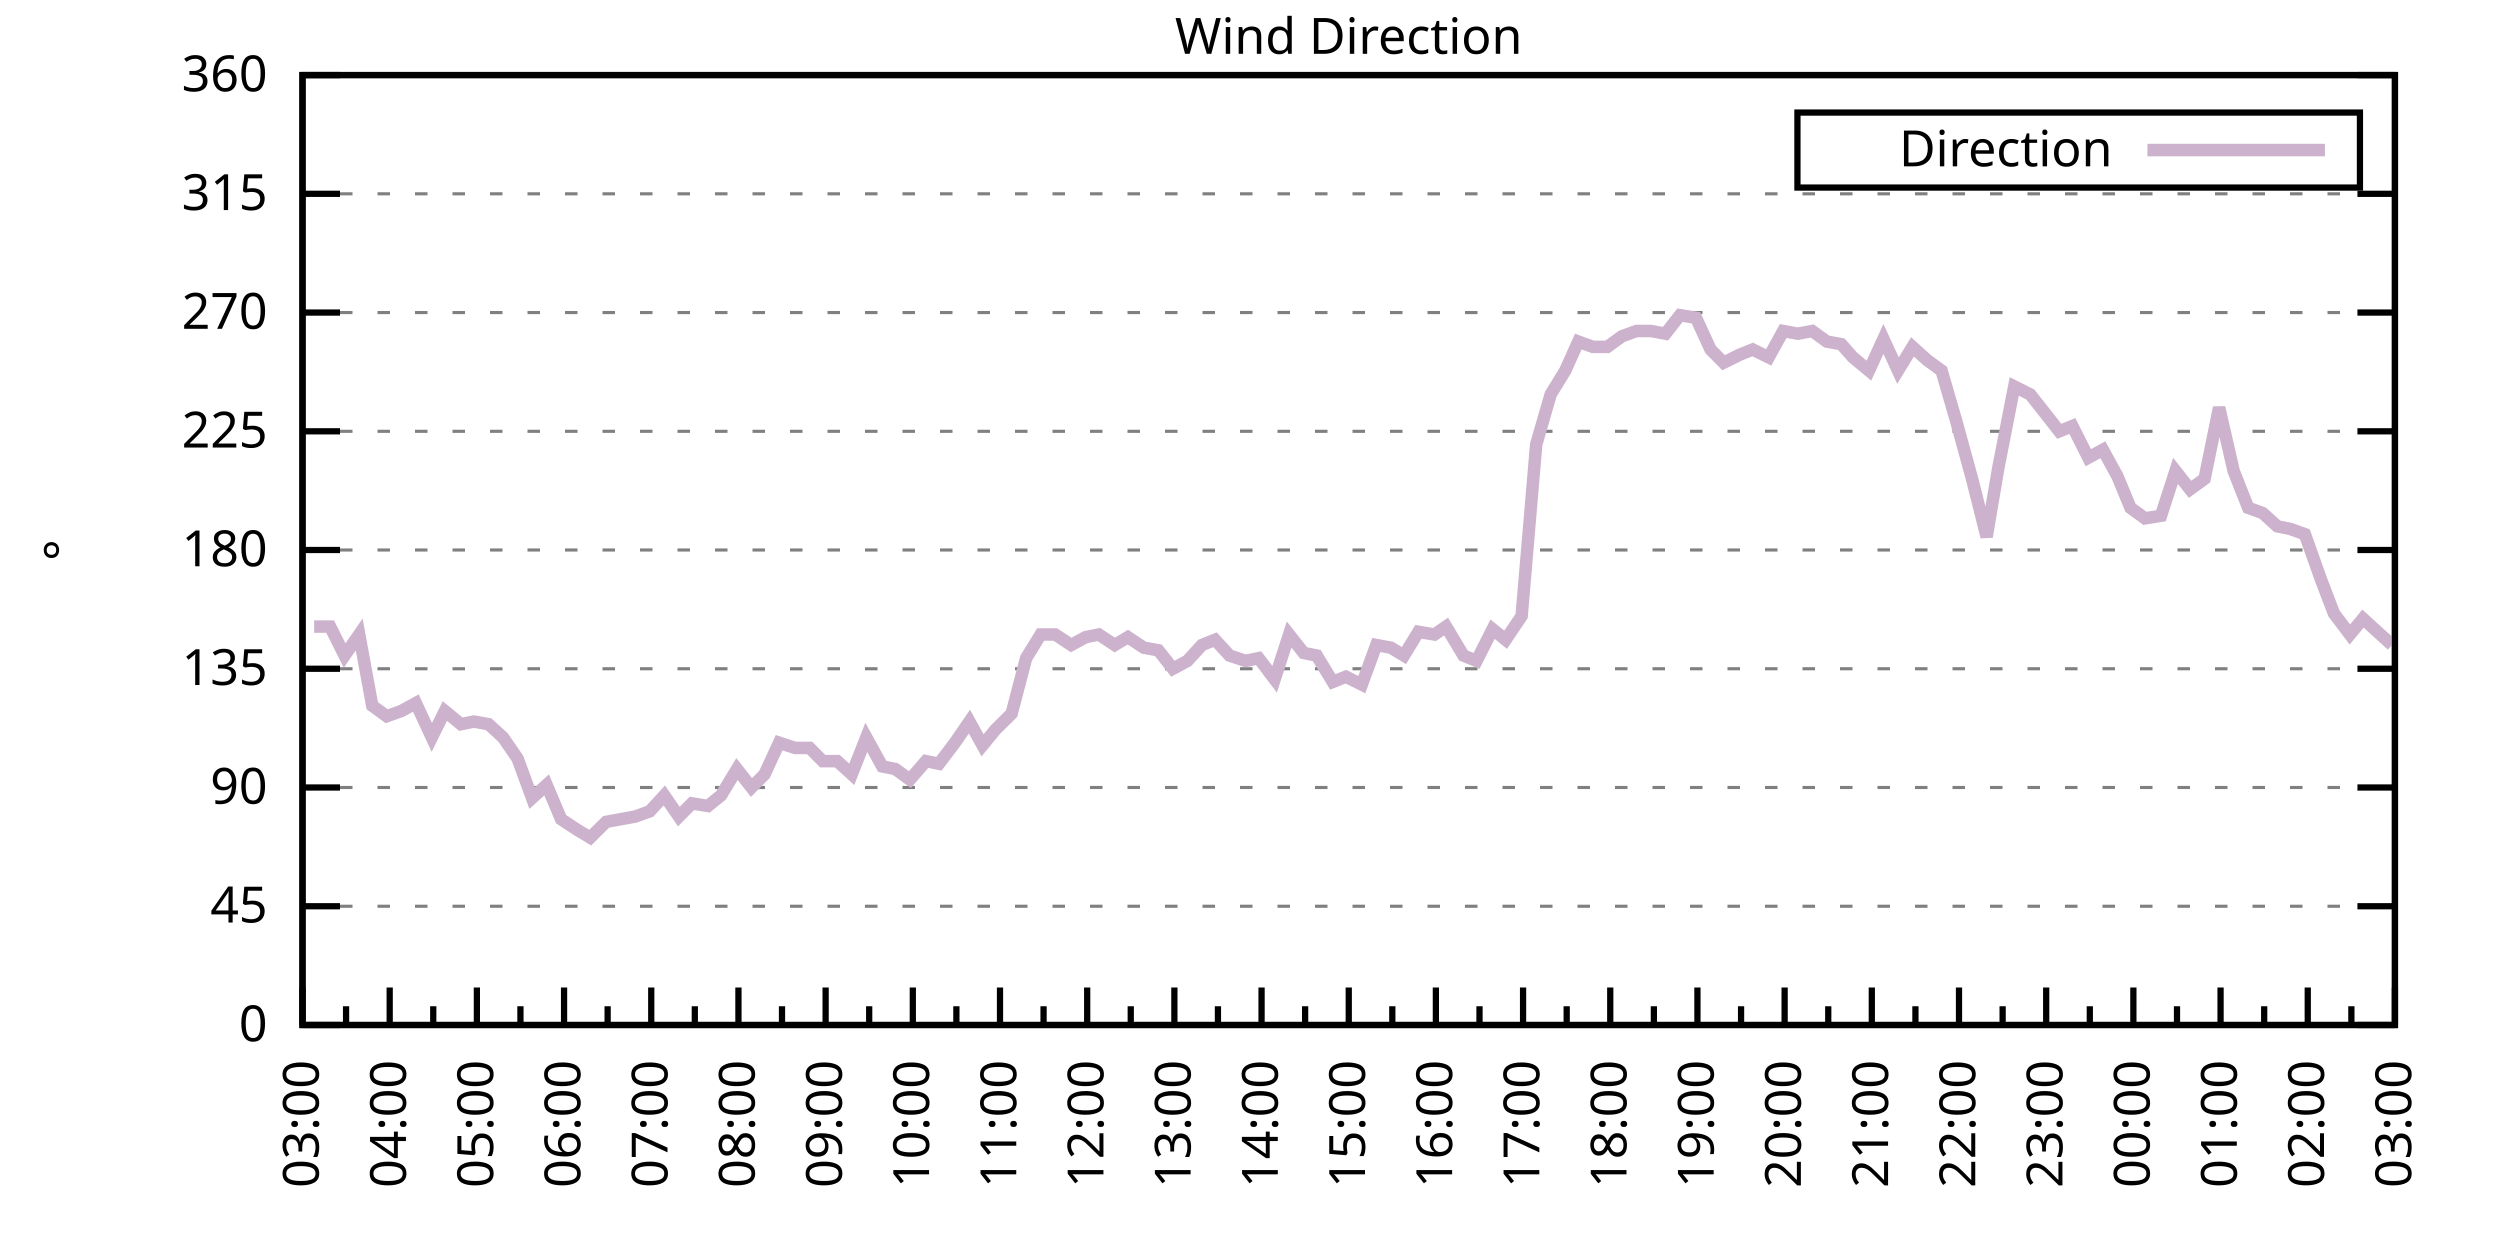
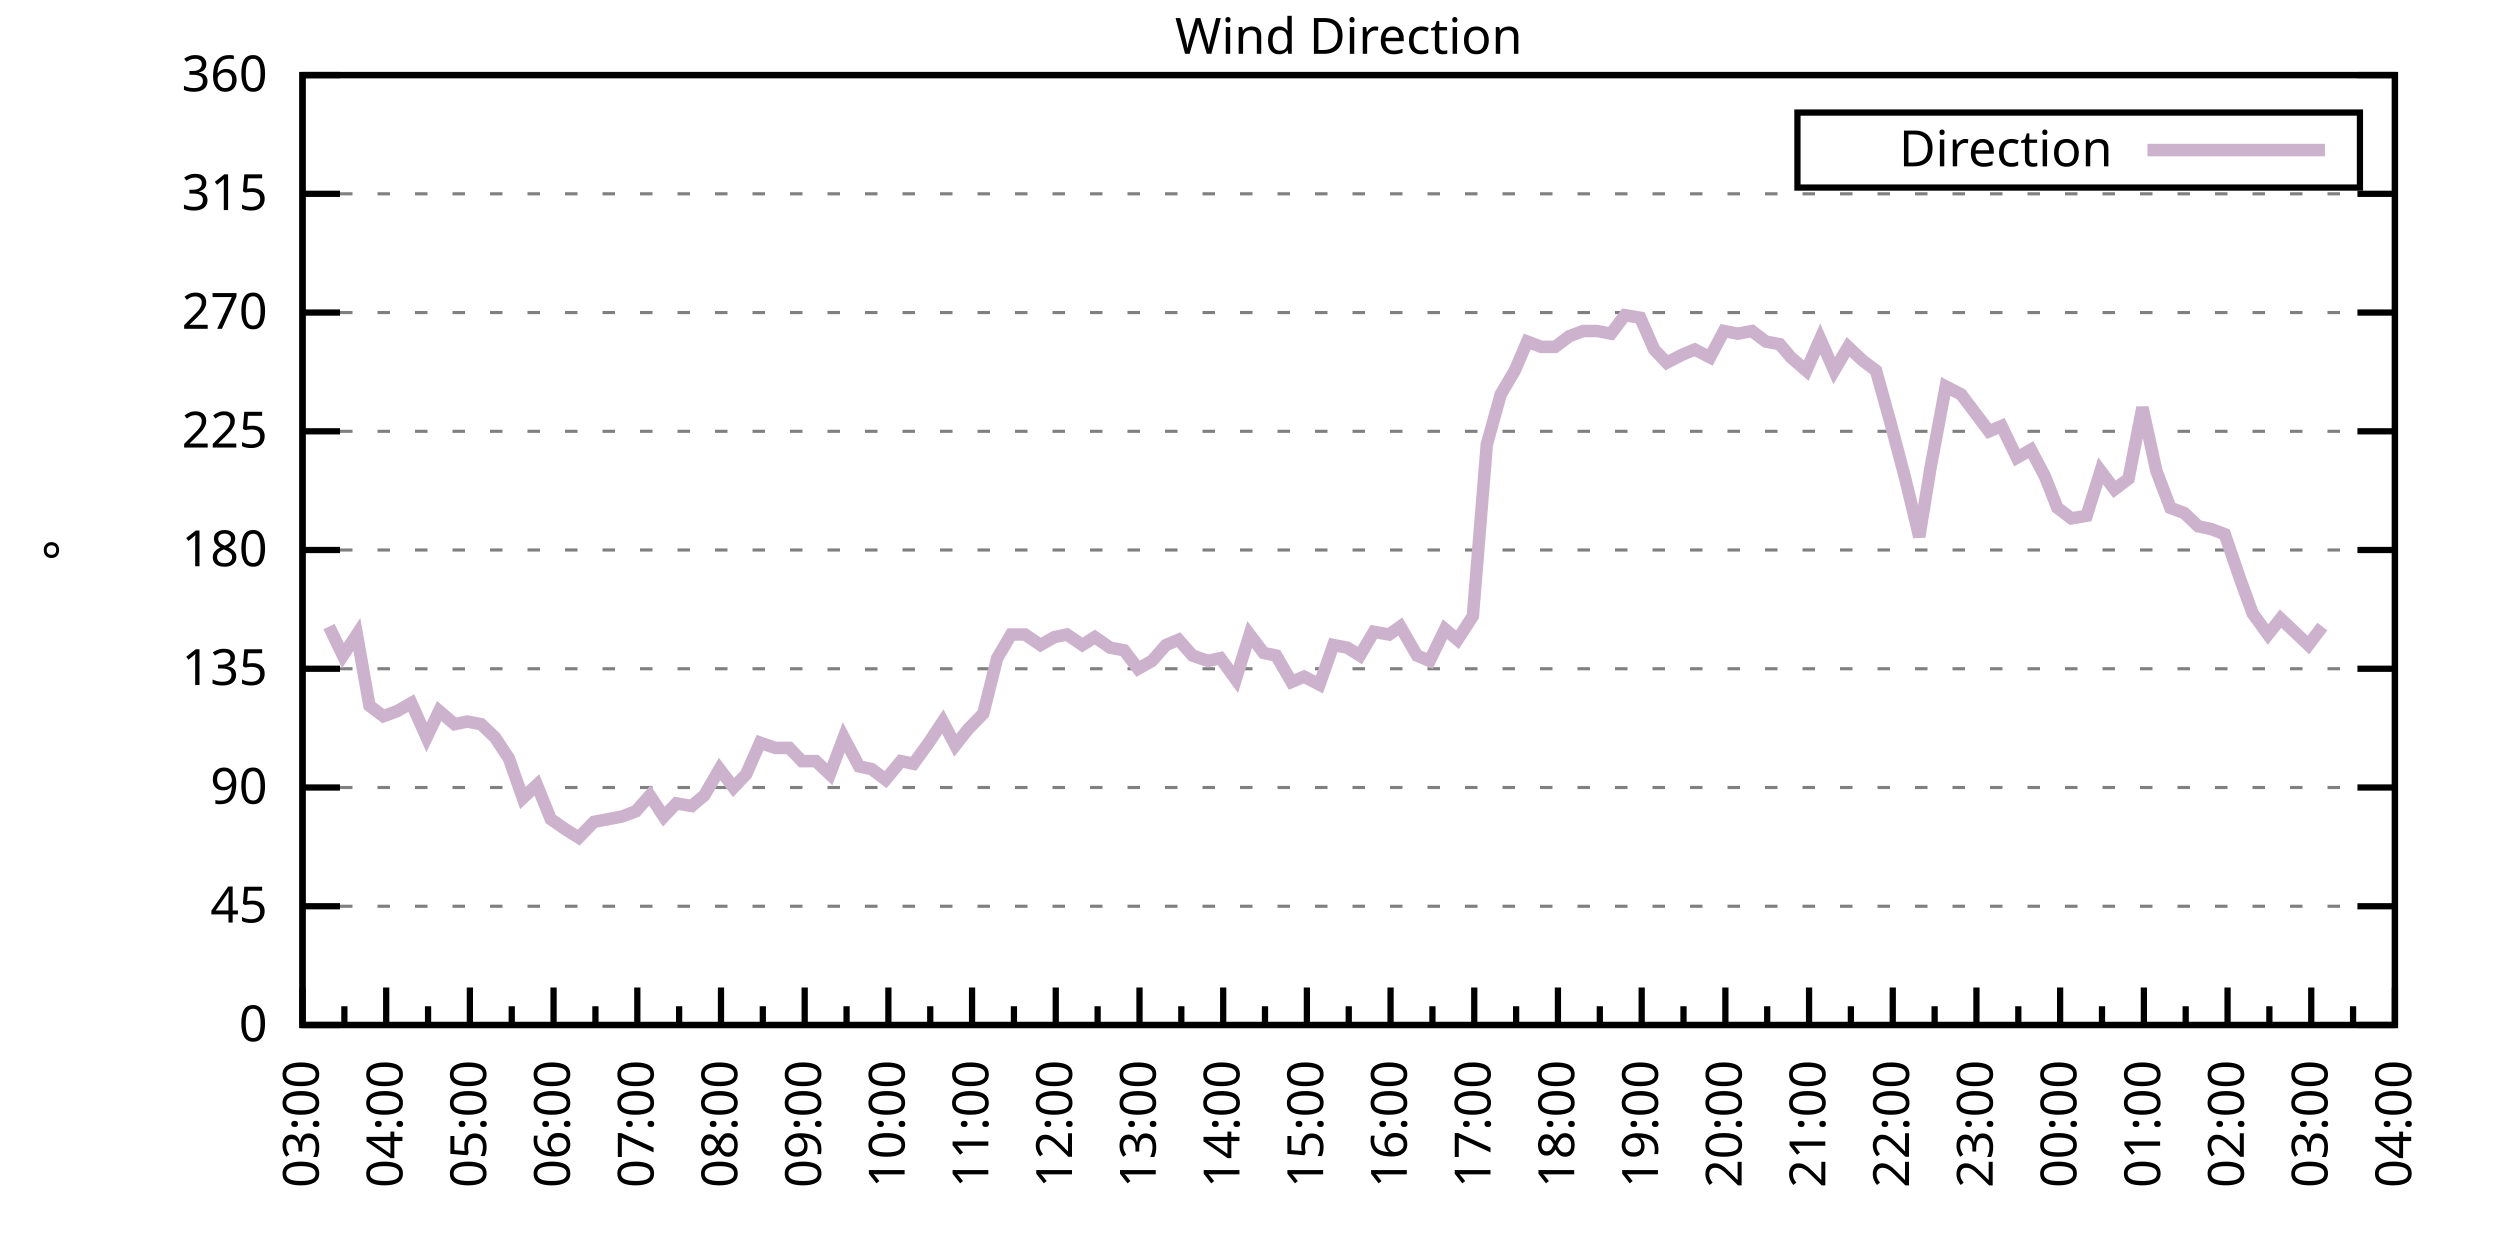
<svg xmlns="http://www.w3.org/2000/svg" xmlns:xlink="http://www.w3.org/1999/xlink" width="400" height="200" viewBox="0 0 400 200">
  <g id="gnuplot_canvas">
    <rect x="0" y="0" width="400" height="200" fill="none" />
    <defs>
      <circle id="gpDot" r="0.5" stroke-width="0.5" stroke="currentColor" />
      <path id="gpPt0" stroke-width="0.333" stroke="currentColor" d="M-1,0 h2 M0,-1 v2" />
      <path id="gpPt1" stroke-width="0.333" stroke="currentColor" d="M-1,-1 L1,1 M1,-1 L-1,1" />
      <path id="gpPt2" stroke-width="0.333" stroke="currentColor" d="M-1,0 L1,0 M0,-1 L0,1 M-1,-1 L1,1 M-1,1 L1,-1" />
      <rect id="gpPt3" stroke-width="0.333" stroke="currentColor" x="-1" y="-1" width="2" height="2" />
      <rect id="gpPt4" stroke-width="0.333" stroke="currentColor" fill="currentColor" x="-1" y="-1" width="2" height="2" />
      <circle id="gpPt5" stroke-width="0.333" stroke="currentColor" cx="0" cy="0" r="1" />
      <use xlink:href="#gpPt5" id="gpPt6" fill="currentColor" stroke="none" />
      <path id="gpPt7" stroke-width="0.333" stroke="currentColor" d="M0,-1.33 L-1.33,0.67 L1.33,0.67 z" />
      <use xlink:href="#gpPt7" id="gpPt8" fill="currentColor" stroke="none" />
      <use xlink:href="#gpPt7" id="gpPt9" stroke="currentColor" transform="rotate(180)" />
      <use xlink:href="#gpPt9" id="gpPt10" fill="currentColor" stroke="none" />
      <use xlink:href="#gpPt3" id="gpPt11" stroke="currentColor" transform="rotate(45)" />
      <use xlink:href="#gpPt11" id="gpPt12" fill="currentColor" stroke="none" />
      <path id="gpPt13" stroke-width="0.333" stroke="currentColor" d="M0,1.330 L1.265,0.411 L0.782,-1.067 L-0.782,-1.076 L-1.265,0.411 z" />
      <use xlink:href="#gpPt13" id="gpPt14" fill="currentColor" stroke="none" />
      <filter id="textbox" filterUnits="objectBoundingBox" x="0" y="0" height="1" width="1">
        <feFlood flood-color="white" flood-opacity="1" result="bgnd" />
        <feComposite in="SourceGraphic" in2="bgnd" operator="atop" />
      </filter>
      <filter id="greybox" filterUnits="objectBoundingBox" x="0" y="0" height="1" width="1">
        <feFlood flood-color="lightgrey" flood-opacity="1" result="grey" />
        <feComposite in="SourceGraphic" in2="grey" operator="atop" />
      </filter>
    </defs>
    <g fill="none" color="white" stroke="currentColor" stroke-width="1.00" stroke-linecap="butt" stroke-linejoin="miter">
</g>
    <g fill="none" color="black" stroke="currentColor" stroke-width="1.00" stroke-linecap="butt" stroke-linejoin="miter">
      <g stroke="none" shape-rendering="crispEdges">
        <polygon fill="rgb(255, 255, 255)" points="48.40,164.00 383.18,164.00 383.18,12.02 48.40,12.02 " />
      </g>
    </g>
    <g fill="none" color="black" stroke="currentColor" stroke-width="1.00" stroke-linecap="butt" stroke-linejoin="miter">
</g>
    <g fill="none" color="black" stroke="black" stroke-width="0.50" stroke-linecap="butt" stroke-linejoin="miter">
</g>
    <g fill="none" color="gray" stroke="currentColor" stroke-width="0.50" stroke-linecap="butt" stroke-linejoin="miter">
      <path stroke="gray" stroke-dasharray="2,4" class="gridline" d="M48.40,164.00 L383.19,164.00  " />
    </g>
    <g fill="none" color="gray" stroke="gray" stroke-width="1.00" stroke-linecap="butt" stroke-linejoin="miter">
</g>
    <g fill="none" color="black" stroke="currentColor" stroke-width="1.00" stroke-linecap="butt" stroke-linejoin="miter">
      <path stroke="black" d="M48.40,164.00 L54.40,164.00 M383.19,164.00 L377.19,164.00  " />
      <g transform="translate(42.80,166.60)" stroke="none" fill="black" font-family="Sans" font-size="8.00" text-anchor="end">
        <text>
          <tspan font-family="Sans"> 0</tspan>
        </text>
      </g>
    </g>
    <g fill="none" color="black" stroke="currentColor" stroke-width="1.00" stroke-linecap="butt" stroke-linejoin="miter">
</g>
    <g fill="none" color="black" stroke="black" stroke-width="0.50" stroke-linecap="butt" stroke-linejoin="miter">
</g>
    <g fill="none" color="gray" stroke="currentColor" stroke-width="0.50" stroke-linecap="butt" stroke-linejoin="miter">
      <path stroke="gray" stroke-dasharray="2,4" class="gridline" d="M48.40,145.00 L383.19,145.00  " />
    </g>
    <g fill="none" color="gray" stroke="gray" stroke-width="1.00" stroke-linecap="butt" stroke-linejoin="miter">
</g>
    <g fill="none" color="black" stroke="currentColor" stroke-width="1.00" stroke-linecap="butt" stroke-linejoin="miter">
      <path stroke="black" d="M48.40,145.00 L54.40,145.00 M383.19,145.00 L377.19,145.00  " />
      <g transform="translate(42.80,147.60)" stroke="none" fill="black" font-family="Sans" font-size="8.00" text-anchor="end">
        <text>
          <tspan font-family="Sans"> 45</tspan>
        </text>
      </g>
    </g>
    <g fill="none" color="black" stroke="currentColor" stroke-width="1.00" stroke-linecap="butt" stroke-linejoin="miter">
</g>
    <g fill="none" color="black" stroke="black" stroke-width="0.50" stroke-linecap="butt" stroke-linejoin="miter">
</g>
    <g fill="none" color="gray" stroke="currentColor" stroke-width="0.50" stroke-linecap="butt" stroke-linejoin="miter">
      <path stroke="gray" stroke-dasharray="2,4" class="gridline" d="M48.40,126.00 L383.19,126.00  " />
    </g>
    <g fill="none" color="gray" stroke="gray" stroke-width="1.00" stroke-linecap="butt" stroke-linejoin="miter">
</g>
    <g fill="none" color="black" stroke="currentColor" stroke-width="1.00" stroke-linecap="butt" stroke-linejoin="miter">
      <path stroke="black" d="M48.40,126.00 L54.40,126.00 M383.19,126.00 L377.19,126.00  " />
      <g transform="translate(42.80,128.60)" stroke="none" fill="black" font-family="Sans" font-size="8.00" text-anchor="end">
        <text>
          <tspan font-family="Sans"> 90</tspan>
        </text>
      </g>
    </g>
    <g fill="none" color="black" stroke="currentColor" stroke-width="1.00" stroke-linecap="butt" stroke-linejoin="miter">
</g>
    <g fill="none" color="black" stroke="black" stroke-width="0.50" stroke-linecap="butt" stroke-linejoin="miter">
</g>
    <g fill="none" color="gray" stroke="currentColor" stroke-width="0.50" stroke-linecap="butt" stroke-linejoin="miter">
      <path stroke="gray" stroke-dasharray="2,4" class="gridline" d="M48.40,107.00 L383.19,107.00  " />
    </g>
    <g fill="none" color="gray" stroke="gray" stroke-width="1.00" stroke-linecap="butt" stroke-linejoin="miter">
</g>
    <g fill="none" color="black" stroke="currentColor" stroke-width="1.00" stroke-linecap="butt" stroke-linejoin="miter">
      <path stroke="black" d="M48.40,107.00 L54.40,107.00 M383.19,107.00 L377.19,107.00  " />
      <g transform="translate(42.80,109.60)" stroke="none" fill="black" font-family="Sans" font-size="8.00" text-anchor="end">
        <text>
          <tspan font-family="Sans"> 135</tspan>
        </text>
      </g>
    </g>
    <g fill="none" color="black" stroke="currentColor" stroke-width="1.00" stroke-linecap="butt" stroke-linejoin="miter">
</g>
    <g fill="none" color="black" stroke="black" stroke-width="0.50" stroke-linecap="butt" stroke-linejoin="miter">
</g>
    <g fill="none" color="gray" stroke="currentColor" stroke-width="0.50" stroke-linecap="butt" stroke-linejoin="miter">
      <path stroke="gray" stroke-dasharray="2,4" class="gridline" d="M48.40,88.00 L383.19,88.00  " />
    </g>
    <g fill="none" color="gray" stroke="gray" stroke-width="1.00" stroke-linecap="butt" stroke-linejoin="miter">
</g>
    <g fill="none" color="black" stroke="currentColor" stroke-width="1.00" stroke-linecap="butt" stroke-linejoin="miter">
      <path stroke="black" d="M48.40,88.00 L54.40,88.00 M383.19,88.00 L377.19,88.00  " />
      <g transform="translate(42.80,90.60)" stroke="none" fill="black" font-family="Sans" font-size="8.00" text-anchor="end">
        <text>
          <tspan font-family="Sans"> 180</tspan>
        </text>
      </g>
    </g>
    <g fill="none" color="black" stroke="currentColor" stroke-width="1.00" stroke-linecap="butt" stroke-linejoin="miter">
</g>
    <g fill="none" color="black" stroke="black" stroke-width="0.50" stroke-linecap="butt" stroke-linejoin="miter">
</g>
    <g fill="none" color="gray" stroke="currentColor" stroke-width="0.50" stroke-linecap="butt" stroke-linejoin="miter">
      <path stroke="gray" stroke-dasharray="2,4" class="gridline" d="M48.40,69.01 L383.19,69.01  " />
    </g>
    <g fill="none" color="gray" stroke="gray" stroke-width="1.00" stroke-linecap="butt" stroke-linejoin="miter">
</g>
    <g fill="none" color="black" stroke="currentColor" stroke-width="1.00" stroke-linecap="butt" stroke-linejoin="miter">
      <path stroke="black" d="M48.40,69.01 L54.40,69.01 M383.19,69.01 L377.19,69.01  " />
      <g transform="translate(42.80,71.61)" stroke="none" fill="black" font-family="Sans" font-size="8.00" text-anchor="end">
        <text>
          <tspan font-family="Sans"> 225</tspan>
        </text>
      </g>
    </g>
    <g fill="none" color="black" stroke="currentColor" stroke-width="1.00" stroke-linecap="butt" stroke-linejoin="miter">
</g>
    <g fill="none" color="black" stroke="black" stroke-width="0.50" stroke-linecap="butt" stroke-linejoin="miter">
</g>
    <g fill="none" color="gray" stroke="currentColor" stroke-width="0.50" stroke-linecap="butt" stroke-linejoin="miter">
      <path stroke="gray" stroke-dasharray="2,4" class="gridline" d="M48.40,50.01 L383.19,50.01  " />
    </g>
    <g fill="none" color="gray" stroke="gray" stroke-width="1.00" stroke-linecap="butt" stroke-linejoin="miter">
</g>
    <g fill="none" color="black" stroke="currentColor" stroke-width="1.00" stroke-linecap="butt" stroke-linejoin="miter">
      <path stroke="black" d="M48.40,50.01 L54.40,50.01 M383.19,50.01 L377.19,50.01  " />
      <g transform="translate(42.80,52.61)" stroke="none" fill="black" font-family="Sans" font-size="8.00" text-anchor="end">
        <text>
          <tspan font-family="Sans"> 270</tspan>
        </text>
      </g>
    </g>
    <g fill="none" color="black" stroke="currentColor" stroke-width="1.00" stroke-linecap="butt" stroke-linejoin="miter">
</g>
    <g fill="none" color="black" stroke="black" stroke-width="0.50" stroke-linecap="butt" stroke-linejoin="miter">
</g>
    <g fill="none" color="gray" stroke="currentColor" stroke-width="0.50" stroke-linecap="butt" stroke-linejoin="miter">
      <path stroke="gray" stroke-dasharray="2,4" class="gridline" d="M48.40,31.01 L383.19,31.01  " />
    </g>
    <g fill="none" color="gray" stroke="gray" stroke-width="1.00" stroke-linecap="butt" stroke-linejoin="miter">
</g>
    <g fill="none" color="black" stroke="currentColor" stroke-width="1.00" stroke-linecap="butt" stroke-linejoin="miter">
      <path stroke="black" d="M48.40,31.01 L54.40,31.01 M383.19,31.01 L377.19,31.01  " />
      <g transform="translate(42.80,33.61)" stroke="none" fill="black" font-family="Sans" font-size="8.00" text-anchor="end">
        <text>
          <tspan font-family="Sans"> 315</tspan>
        </text>
      </g>
    </g>
    <g fill="none" color="black" stroke="currentColor" stroke-width="1.00" stroke-linecap="butt" stroke-linejoin="miter">
</g>
    <g fill="none" color="black" stroke="black" stroke-width="0.50" stroke-linecap="butt" stroke-linejoin="miter">
</g>
    <g fill="none" color="gray" stroke="currentColor" stroke-width="0.50" stroke-linecap="butt" stroke-linejoin="miter">
      <path stroke="gray" stroke-dasharray="2,4" class="gridline" d="M48.40,12.01 L383.19,12.01  " />
    </g>
    <g fill="none" color="gray" stroke="gray" stroke-width="1.00" stroke-linecap="butt" stroke-linejoin="miter">
</g>
    <g fill="none" color="black" stroke="currentColor" stroke-width="1.00" stroke-linecap="butt" stroke-linejoin="miter">
      <path stroke="black" d="M48.40,12.01 L54.40,12.01 M383.19,12.01 L377.19,12.01  " />
      <g transform="translate(42.80,14.61)" stroke="none" fill="black" font-family="Sans" font-size="8.00" text-anchor="end">
        <text>
          <tspan font-family="Sans"> 360</tspan>
        </text>
      </g>
    </g>
    <g fill="none" color="black" stroke="currentColor" stroke-width="1.00" stroke-linecap="butt" stroke-linejoin="miter">
      <path stroke="black" d="M48.40,164.00 L48.40,158.00  " />
      <g transform="translate(51.00,169.60) rotate(270)" stroke="none" fill="black" font-family="Sans" font-size="8.00" text-anchor="end">
        <text>
          <tspan font-family="Sans">03:00</tspan>
        </text>
      </g>
    </g>
    <g fill="none" color="black" stroke="currentColor" stroke-width="1.00" stroke-linecap="butt" stroke-linejoin="miter">
-       <path stroke="black" d="M55.37,164.00 L55.37,161.00 M62.35,164.00 L62.35,158.00  " />
-       <g transform="translate(64.95,169.60) rotate(270)" stroke="none" fill="black" font-family="Sans" font-size="8.00" text-anchor="end">
+       <path stroke="black" d="M55.10,164.00 L55.10,161.00 M61.79,164.00 L61.79,158.00  " />
+       <g transform="translate(64.39,169.60) rotate(270)" stroke="none" fill="black" font-family="Sans" font-size="8.00" text-anchor="end">
        <text>
          <tspan font-family="Sans">04:00</tspan>
        </text>
      </g>
    </g>
    <g fill="none" color="black" stroke="currentColor" stroke-width="1.00" stroke-linecap="butt" stroke-linejoin="miter">
-       <path stroke="black" d="M69.32,164.00 L69.32,161.00 M76.30,164.00 L76.30,158.00  " />
-       <g transform="translate(78.90,169.60) rotate(270)" stroke="none" fill="black" font-family="Sans" font-size="8.00" text-anchor="end">
+       <path stroke="black" d="M68.49,164.00 L68.49,161.00 M75.18,164.00 L75.18,158.00  " />
+       <g transform="translate(77.78,169.60) rotate(270)" stroke="none" fill="black" font-family="Sans" font-size="8.00" text-anchor="end">
        <text>
          <tspan font-family="Sans">05:00</tspan>
        </text>
      </g>
    </g>
    <g fill="none" color="black" stroke="currentColor" stroke-width="1.00" stroke-linecap="butt" stroke-linejoin="miter">
-       <path stroke="black" d="M83.27,164.00 L83.27,161.00 M90.25,164.00 L90.25,158.00  " />
-       <g transform="translate(92.85,169.60) rotate(270)" stroke="none" fill="black" font-family="Sans" font-size="8.00" text-anchor="end">
+       <path stroke="black" d="M81.88,164.00 L81.88,161.00 M88.57,164.00 L88.57,158.00  " />
+       <g transform="translate(91.17,169.60) rotate(270)" stroke="none" fill="black" font-family="Sans" font-size="8.00" text-anchor="end">
        <text>
          <tspan font-family="Sans">06:00</tspan>
        </text>
      </g>
    </g>
    <g fill="none" color="black" stroke="currentColor" stroke-width="1.00" stroke-linecap="butt" stroke-linejoin="miter">
-       <path stroke="black" d="M97.22,164.00 L97.22,161.00 M104.20,164.00 L104.20,158.00  " />
-       <g transform="translate(106.80,169.60) rotate(270)" stroke="none" fill="black" font-family="Sans" font-size="8.00" text-anchor="end">
+       <path stroke="black" d="M95.27,164.00 L95.27,161.00 M101.97,164.00 L101.97,158.00  " />
+       <g transform="translate(104.57,169.60) rotate(270)" stroke="none" fill="black" font-family="Sans" font-size="8.00" text-anchor="end">
        <text>
          <tspan font-family="Sans">07:00</tspan>
        </text>
      </g>
    </g>
    <g fill="none" color="black" stroke="currentColor" stroke-width="1.00" stroke-linecap="butt" stroke-linejoin="miter">
-       <path stroke="black" d="M111.17,164.00 L111.17,161.00 M118.15,164.00 L118.15,158.00  " />
-       <g transform="translate(120.75,169.60) rotate(270)" stroke="none" fill="black" font-family="Sans" font-size="8.00" text-anchor="end">
+       <path stroke="black" d="M108.66,164.00 L108.66,161.00 M115.36,164.00 L115.36,158.00  " />
+       <g transform="translate(117.96,169.60) rotate(270)" stroke="none" fill="black" font-family="Sans" font-size="8.00" text-anchor="end">
        <text>
          <tspan font-family="Sans">08:00</tspan>
        </text>
      </g>
    </g>
    <g fill="none" color="black" stroke="currentColor" stroke-width="1.00" stroke-linecap="butt" stroke-linejoin="miter">
-       <path stroke="black" d="M125.12,164.00 L125.12,161.00 M132.10,164.00 L132.10,158.00  " />
-       <g transform="translate(134.70,169.60) rotate(270)" stroke="none" fill="black" font-family="Sans" font-size="8.00" text-anchor="end">
+       <path stroke="black" d="M122.05,164.00 L122.05,161.00 M128.75,164.00 L128.75,158.00  " />
+       <g transform="translate(131.35,169.60) rotate(270)" stroke="none" fill="black" font-family="Sans" font-size="8.00" text-anchor="end">
        <text>
          <tspan font-family="Sans">09:00</tspan>
        </text>
      </g>
    </g>
    <g fill="none" color="black" stroke="currentColor" stroke-width="1.00" stroke-linecap="butt" stroke-linejoin="miter">
-       <path stroke="black" d="M139.07,164.00 L139.07,161.00 M146.05,164.00 L146.05,158.00  " />
-       <g transform="translate(148.65,169.60) rotate(270)" stroke="none" fill="black" font-family="Sans" font-size="8.00" text-anchor="end">
+       <path stroke="black" d="M135.45,164.00 L135.45,161.00 M142.14,164.00 L142.14,158.00  " />
+       <g transform="translate(144.74,169.60) rotate(270)" stroke="none" fill="black" font-family="Sans" font-size="8.00" text-anchor="end">
        <text>
          <tspan font-family="Sans">10:00</tspan>
        </text>
      </g>
    </g>
    <g fill="none" color="black" stroke="currentColor" stroke-width="1.00" stroke-linecap="butt" stroke-linejoin="miter">
-       <path stroke="black" d="M153.02,164.00 L153.02,161.00 M160.00,164.00 L160.00,158.00  " />
-       <g transform="translate(162.60,169.60) rotate(270)" stroke="none" fill="black" font-family="Sans" font-size="8.00" text-anchor="end">
+       <path stroke="black" d="M148.84,164.00 L148.84,161.00 M155.53,164.00 L155.53,158.00  " />
+       <g transform="translate(158.13,169.60) rotate(270)" stroke="none" fill="black" font-family="Sans" font-size="8.00" text-anchor="end">
        <text>
          <tspan font-family="Sans">11:00</tspan>
        </text>
      </g>
    </g>
    <g fill="none" color="black" stroke="currentColor" stroke-width="1.00" stroke-linecap="butt" stroke-linejoin="miter">
-       <path stroke="black" d="M166.97,164.00 L166.97,161.00 M173.95,164.00 L173.95,158.00  " />
-       <g transform="translate(176.55,169.60) rotate(270)" stroke="none" fill="black" font-family="Sans" font-size="8.00" text-anchor="end">
+       <path stroke="black" d="M162.23,164.00 L162.23,161.00 M168.92,164.00 L168.92,158.00  " />
+       <g transform="translate(171.52,169.60) rotate(270)" stroke="none" fill="black" font-family="Sans" font-size="8.00" text-anchor="end">
        <text>
          <tspan font-family="Sans">12:00</tspan>
        </text>
      </g>
    </g>
    <g fill="none" color="black" stroke="currentColor" stroke-width="1.00" stroke-linecap="butt" stroke-linejoin="miter">
-       <path stroke="black" d="M180.92,164.00 L180.92,161.00 M187.90,164.00 L187.90,158.00  " />
-       <g transform="translate(190.50,169.60) rotate(270)" stroke="none" fill="black" font-family="Sans" font-size="8.00" text-anchor="end">
+       <path stroke="black" d="M175.62,164.00 L175.62,161.00 M182.32,164.00 L182.32,158.00  " />
+       <g transform="translate(184.92,169.60) rotate(270)" stroke="none" fill="black" font-family="Sans" font-size="8.00" text-anchor="end">
        <text>
          <tspan font-family="Sans">13:00</tspan>
        </text>
      </g>
    </g>
    <g fill="none" color="black" stroke="currentColor" stroke-width="1.00" stroke-linecap="butt" stroke-linejoin="miter">
-       <path stroke="black" d="M194.87,164.00 L194.87,161.00 M201.85,164.00 L201.85,158.00  " />
-       <g transform="translate(204.45,169.60) rotate(270)" stroke="none" fill="black" font-family="Sans" font-size="8.00" text-anchor="end">
+       <path stroke="black" d="M189.01,164.00 L189.01,161.00 M195.71,164.00 L195.71,158.00  " />
+       <g transform="translate(198.31,169.60) rotate(270)" stroke="none" fill="black" font-family="Sans" font-size="8.00" text-anchor="end">
        <text>
          <tspan font-family="Sans">14:00</tspan>
        </text>
      </g>
    </g>
    <g fill="none" color="black" stroke="currentColor" stroke-width="1.00" stroke-linecap="butt" stroke-linejoin="miter">
-       <path stroke="black" d="M208.82,164.00 L208.82,161.00 M215.80,164.00 L215.80,158.00  " />
-       <g transform="translate(218.40,169.60) rotate(270)" stroke="none" fill="black" font-family="Sans" font-size="8.00" text-anchor="end">
+       <path stroke="black" d="M202.40,164.00 L202.40,161.00 M209.10,164.00 L209.10,158.00  " />
+       <g transform="translate(211.70,169.60) rotate(270)" stroke="none" fill="black" font-family="Sans" font-size="8.00" text-anchor="end">
        <text>
          <tspan font-family="Sans">15:00</tspan>
        </text>
      </g>
    </g>
    <g fill="none" color="black" stroke="currentColor" stroke-width="1.00" stroke-linecap="butt" stroke-linejoin="miter">
-       <path stroke="black" d="M222.77,164.00 L222.77,161.00 M229.74,164.00 L229.74,158.00  " />
-       <g transform="translate(232.34,169.60) rotate(270)" stroke="none" fill="black" font-family="Sans" font-size="8.00" text-anchor="end">
+       <path stroke="black" d="M215.80,164.00 L215.80,161.00 M222.49,164.00 L222.49,158.00  " />
+       <g transform="translate(225.09,169.60) rotate(270)" stroke="none" fill="black" font-family="Sans" font-size="8.00" text-anchor="end">
        <text>
          <tspan font-family="Sans">16:00</tspan>
        </text>
      </g>
    </g>
    <g fill="none" color="black" stroke="currentColor" stroke-width="1.00" stroke-linecap="butt" stroke-linejoin="miter">
-       <path stroke="black" d="M236.72,164.00 L236.72,161.00 M243.69,164.00 L243.69,158.00  " />
-       <g transform="translate(246.29,169.60) rotate(270)" stroke="none" fill="black" font-family="Sans" font-size="8.00" text-anchor="end">
+       <path stroke="black" d="M229.19,164.00 L229.19,161.00 M235.88,164.00 L235.88,158.00  " />
+       <g transform="translate(238.48,169.60) rotate(270)" stroke="none" fill="black" font-family="Sans" font-size="8.00" text-anchor="end">
        <text>
          <tspan font-family="Sans">17:00</tspan>
        </text>
      </g>
    </g>
    <g fill="none" color="black" stroke="currentColor" stroke-width="1.00" stroke-linecap="butt" stroke-linejoin="miter">
-       <path stroke="black" d="M250.67,164.00 L250.67,161.00 M257.64,164.00 L257.64,158.00  " />
-       <g transform="translate(260.24,169.60) rotate(270)" stroke="none" fill="black" font-family="Sans" font-size="8.00" text-anchor="end">
+       <path stroke="black" d="M242.58,164.00 L242.58,161.00 M249.27,164.00 L249.27,158.00  " />
+       <g transform="translate(251.87,169.60) rotate(270)" stroke="none" fill="black" font-family="Sans" font-size="8.00" text-anchor="end">
        <text>
          <tspan font-family="Sans">18:00</tspan>
        </text>
      </g>
    </g>
    <g fill="none" color="black" stroke="currentColor" stroke-width="1.00" stroke-linecap="butt" stroke-linejoin="miter">
-       <path stroke="black" d="M264.62,164.00 L264.62,161.00 M271.59,164.00 L271.59,158.00  " />
-       <g transform="translate(274.19,169.60) rotate(270)" stroke="none" fill="black" font-family="Sans" font-size="8.00" text-anchor="end">
+       <path stroke="black" d="M255.97,164.00 L255.97,161.00 M262.67,164.00 L262.67,158.00  " />
+       <g transform="translate(265.27,169.60) rotate(270)" stroke="none" fill="black" font-family="Sans" font-size="8.00" text-anchor="end">
        <text>
          <tspan font-family="Sans">19:00</tspan>
        </text>
      </g>
    </g>
    <g fill="none" color="black" stroke="currentColor" stroke-width="1.00" stroke-linecap="butt" stroke-linejoin="miter">
-       <path stroke="black" d="M278.57,164.00 L278.57,161.00 M285.54,164.00 L285.54,158.00  " />
-       <g transform="translate(288.14,169.60) rotate(270)" stroke="none" fill="black" font-family="Sans" font-size="8.00" text-anchor="end">
+       <path stroke="black" d="M269.36,164.00 L269.36,161.00 M276.06,164.00 L276.06,158.00  " />
+       <g transform="translate(278.66,169.60) rotate(270)" stroke="none" fill="black" font-family="Sans" font-size="8.00" text-anchor="end">
        <text>
          <tspan font-family="Sans">20:00</tspan>
        </text>
      </g>
    </g>
    <g fill="none" color="black" stroke="currentColor" stroke-width="1.00" stroke-linecap="butt" stroke-linejoin="miter">
-       <path stroke="black" d="M292.52,164.00 L292.52,161.00 M299.49,164.00 L299.49,158.00  " />
-       <g transform="translate(302.09,169.60) rotate(270)" stroke="none" fill="black" font-family="Sans" font-size="8.00" text-anchor="end">
+       <path stroke="black" d="M282.75,164.00 L282.75,161.00 M289.45,164.00 L289.45,158.00  " />
+       <g transform="translate(292.05,169.60) rotate(270)" stroke="none" fill="black" font-family="Sans" font-size="8.00" text-anchor="end">
        <text>
          <tspan font-family="Sans">21:00</tspan>
        </text>
      </g>
    </g>
    <g fill="none" color="black" stroke="currentColor" stroke-width="1.00" stroke-linecap="butt" stroke-linejoin="miter">
-       <path stroke="black" d="M306.47,164.00 L306.47,161.00 M313.44,164.00 L313.44,158.00  " />
-       <g transform="translate(316.04,169.60) rotate(270)" stroke="none" fill="black" font-family="Sans" font-size="8.00" text-anchor="end">
+       <path stroke="black" d="M296.14,164.00 L296.14,161.00 M302.84,164.00 L302.84,158.00  " />
+       <g transform="translate(305.44,169.60) rotate(270)" stroke="none" fill="black" font-family="Sans" font-size="8.00" text-anchor="end">
        <text>
          <tspan font-family="Sans">22:00</tspan>
        </text>
      </g>
    </g>
    <g fill="none" color="black" stroke="currentColor" stroke-width="1.00" stroke-linecap="butt" stroke-linejoin="miter">
-       <path stroke="black" d="M320.42,164.00 L320.42,161.00 M327.39,164.00 L327.39,158.00  " />
-       <g transform="translate(329.99,169.60) rotate(270)" stroke="none" fill="black" font-family="Sans" font-size="8.00" text-anchor="end">
+       <path stroke="black" d="M309.54,164.00 L309.54,161.00 M316.23,164.00 L316.23,158.00  " />
+       <g transform="translate(318.83,169.60) rotate(270)" stroke="none" fill="black" font-family="Sans" font-size="8.00" text-anchor="end">
        <text>
          <tspan font-family="Sans">23:00</tspan>
        </text>
      </g>
    </g>
    <g fill="none" color="black" stroke="currentColor" stroke-width="1.00" stroke-linecap="butt" stroke-linejoin="miter">
-       <path stroke="black" d="M334.37,164.00 L334.37,161.00 M341.34,164.00 L341.34,158.00  " />
-       <g transform="translate(343.94,169.60) rotate(270)" stroke="none" fill="black" font-family="Sans" font-size="8.00" text-anchor="end">
+       <path stroke="black" d="M322.93,164.00 L322.93,161.00 M329.62,164.00 L329.62,158.00  " />
+       <g transform="translate(332.22,169.60) rotate(270)" stroke="none" fill="black" font-family="Sans" font-size="8.00" text-anchor="end">
        <text>
          <tspan font-family="Sans">00:00</tspan>
        </text>
      </g>
    </g>
    <g fill="none" color="black" stroke="currentColor" stroke-width="1.00" stroke-linecap="butt" stroke-linejoin="miter">
-       <path stroke="black" d="M348.32,164.00 L348.32,161.00 M355.29,164.00 L355.29,158.00  " />
-       <g transform="translate(357.89,169.60) rotate(270)" stroke="none" fill="black" font-family="Sans" font-size="8.00" text-anchor="end">
+       <path stroke="black" d="M336.32,164.00 L336.32,161.00 M343.02,164.00 L343.02,158.00  " />
+       <g transform="translate(345.62,169.60) rotate(270)" stroke="none" fill="black" font-family="Sans" font-size="8.00" text-anchor="end">
        <text>
          <tspan font-family="Sans">01:00</tspan>
        </text>
      </g>
    </g>
    <g fill="none" color="black" stroke="currentColor" stroke-width="1.00" stroke-linecap="butt" stroke-linejoin="miter">
-       <path stroke="black" d="M362.27,164.00 L362.27,161.00 M369.24,164.00 L369.24,158.00  " />
-       <g transform="translate(371.84,169.60) rotate(270)" stroke="none" fill="black" font-family="Sans" font-size="8.00" text-anchor="end">
+       <path stroke="black" d="M349.71,164.00 L349.71,161.00 M356.41,164.00 L356.41,158.00  " />
+       <g transform="translate(359.01,169.60) rotate(270)" stroke="none" fill="black" font-family="Sans" font-size="8.00" text-anchor="end">
        <text>
          <tspan font-family="Sans">02:00</tspan>
        </text>
      </g>
    </g>
    <g fill="none" color="black" stroke="currentColor" stroke-width="1.00" stroke-linecap="butt" stroke-linejoin="miter">
-       <path stroke="black" d="M376.22,164.00 L376.22,161.00 M383.19,164.00 L383.19,158.00  " />
+       <path stroke="black" d="M363.10,164.00 L363.10,161.00 M369.80,164.00 L369.80,158.00  " />
+       <g transform="translate(372.40,169.60) rotate(270)" stroke="none" fill="black" font-family="Sans" font-size="8.00" text-anchor="end">
+         <text>
+           <tspan font-family="Sans">03:00</tspan>
+         </text>
+       </g>
+     </g>
+     <g fill="none" color="black" stroke="currentColor" stroke-width="1.00" stroke-linecap="butt" stroke-linejoin="miter">
+       <path stroke="black" d="M376.49,164.00 L376.49,161.00 M383.19,164.00 L383.19,158.00  " />
      <g transform="translate(385.79,169.60) rotate(270)" stroke="none" fill="black" font-family="Sans" font-size="8.00" text-anchor="end">
        <text>
-           <tspan font-family="Sans">03:00</tspan>
+           <tspan font-family="Sans">04:00</tspan>
        </text>
      </g>
    </g>
    <g fill="none" color="black" stroke="currentColor" stroke-width="1.00" stroke-linecap="butt" stroke-linejoin="miter">
</g>
    <g fill="none" color="black" stroke="currentColor" stroke-width="1.00" stroke-linecap="butt" stroke-linejoin="miter">
      <path stroke="black" d="M48.40,12.01 L48.40,164.00 L383.19,164.00 L383.19,12.01 L48.40,12.01 Z  " />
    </g>
    <g fill="none" color="black" stroke="currentColor" stroke-width="1.00" stroke-linecap="butt" stroke-linejoin="miter">
      <g transform="translate(12.80,88.01) rotate(270)" stroke="none" fill="black" font-family="Sans" font-size="8.00" text-anchor="middle">
        <text>
          <tspan font-family="Sans">°</tspan>
        </text>
      </g>
    </g>
    <g fill="none" color="black" stroke="currentColor" stroke-width="1.00" stroke-linecap="butt" stroke-linejoin="miter">
</g>
    <g fill="none" color="black" stroke="currentColor" stroke-width="1.00" stroke-linecap="butt" stroke-linejoin="miter">
      <path stroke="black" d="M287.59,30.01 L287.59,18.01 L377.59,18.01 L377.59,30.01 L287.59,30.01 Z  " />
    </g>
    <g id="Wind_direction_plot_1">
      <g fill="none" color="white" stroke="black" stroke-width="2.00" stroke-linecap="butt" stroke-linejoin="miter">
</g>
      <g fill="none" color="black" stroke="currentColor" stroke-width="2.00" stroke-linecap="butt" stroke-linejoin="miter">
        <g transform="translate(337.99,26.61)" stroke="none" fill="black" font-family="Sans" font-size="8.00" text-anchor="end">
          <text>
            <tspan font-family="Sans">Direction</tspan>
          </text>
        </g>
      </g>
      <g fill="none" color="black" stroke="currentColor" stroke-width="2.00" stroke-linecap="butt" stroke-linejoin="miter">
-         <path stroke="rgb(204, 178, 204)" d="M343.59,24.01 L371.99,24.01 M50.26,100.25 L52.82,100.25 L55.14,104.89 L57.47,101.52 L59.56,112.91 L61.88,114.60   L64.21,113.76 L66.53,112.49 L69.09,117.98 L71.18,113.76 L73.74,115.87 L75.83,115.45 L78.16,115.87 L80.48,117.98   L82.81,121.36 L85.13,127.69 L87.46,125.58 L89.78,131.07 L92.34,132.76 L94.43,134.02 L96.99,131.49 L99.32,131.07   L101.64,130.65 L103.97,129.80 L106.29,127.27 L108.62,130.65 L110.71,128.54 L113.27,128.96 L115.36,127.27 L117.92,123.05   L120.24,126.00 L122.33,123.89 L124.66,118.83 L127.22,119.67 L129.54,119.67 L131.63,121.78 L133.96,121.78 L136.28,123.89   L138.61,117.98 L141.16,122.62 L143.26,123.05 L145.58,124.74 L148.14,121.78 L150.23,122.20 L152.79,118.83 L155.11,115.45   L157.21,119.25 L159.30,116.71 L161.86,114.18 L164.18,105.31 L166.51,101.52 L168.83,101.52 L171.39,103.20 L173.71,101.94   L175.81,101.52 L178.36,103.20 L180.46,101.94 L183.01,103.63 L185.34,104.05 L187.66,107.00 L189.99,105.74 L192.31,103.20   L194.41,102.36 L196.73,104.89 L199.29,105.74 L201.38,105.31 L203.94,108.69 L206.26,101.52 L208.59,104.47 L210.68,104.89   L213.24,109.11 L215.33,108.27 L217.89,109.54 L220.21,103.20 L222.54,103.63 L224.63,104.89 L226.95,101.09 L229.51,101.52   L231.37,100.25 L234.16,104.89 L236.25,105.74 L238.81,100.67 L240.90,102.36 L243.46,98.56 L245.79,71.12 L248.11,63.10   L250.44,59.30 L252.53,54.65 L254.85,55.50 L257.18,55.50 L259.50,53.81 L261.83,52.96 L264.15,52.96 L266.48,53.39   L268.80,50.43 L271.36,50.85 L273.69,55.92 L275.78,58.03 L278.34,56.76 L280.43,55.92 L282.99,57.18 L285.31,52.96   L287.64,53.39 L289.96,52.96 L292.29,54.65 L294.61,55.07 L296.47,57.18 L299.03,59.30 L301.35,54.23 L303.68,59.30   L306.00,55.50 L308.33,57.61 L310.65,59.30 L312.98,67.32 L315.53,76.61 L317.86,85.89 L319.72,74.92 L322.28,61.83   L324.83,63.10 L327.16,66.05 L329.48,69.01 L331.58,68.16 L334.13,73.23 L336.46,71.96 L338.78,76.18 L340.88,81.25   L343.20,82.94 L345.76,82.52 L348.08,75.34 L350.41,78.29 L352.73,76.61 L355.06,65.21 L357.38,75.34 L359.71,81.25   L362.03,82.09 L364.36,84.21 L366.45,84.63 L368.78,85.47 L371.33,92.65 L373.43,98.14 L375.98,101.52 L378.08,98.98   L380.40,101.09 L382.73,103.20  " />
+         <path stroke="rgb(204, 178, 204)" d="M343.59,24.01 L371.99,24.01 M52.64,100.25 L54.87,104.89 L57.10,101.52 L59.11,112.91 L61.35,114.60 L63.58,113.76   L65.81,112.49 L68.26,117.98 L70.27,113.76 L72.73,115.87 L74.74,115.45 L76.97,115.87 L79.20,117.98 L81.43,121.36   L83.66,127.69 L85.90,125.58 L88.13,131.07 L90.58,132.76 L92.59,134.02 L95.05,131.49 L97.28,131.07 L99.51,130.65   L101.74,129.80 L103.98,127.27 L106.21,130.65 L108.22,128.54 L110.67,128.96 L112.68,127.27 L115.13,123.05 L117.37,126.00   L119.38,123.89 L121.61,118.83 L124.06,119.67 L126.29,119.67 L128.30,121.78 L130.54,121.78 L132.77,123.89 L135.00,117.98   L137.45,122.62 L139.46,123.05 L141.69,124.74 L144.15,121.78 L146.16,122.20 L148.61,118.83 L150.85,115.45 L152.85,119.25   L154.86,116.71 L157.32,114.18 L159.55,105.31 L161.78,101.52 L164.01,101.52 L166.47,103.20 L168.70,101.94 L170.71,101.52   L173.17,103.20 L175.17,101.94 L177.63,103.63 L179.86,104.05 L182.09,107.00 L184.32,105.74 L186.56,103.20 L188.57,102.36   L190.80,104.89 L193.25,105.74 L195.26,105.31 L197.72,108.69 L199.95,101.52 L202.18,104.47 L204.19,104.89 L206.64,109.11   L208.65,108.27 L211.11,109.54 L213.34,103.20 L215.57,103.63 L217.58,104.89 L219.81,101.09 L222.27,101.52 L224.05,100.25   L226.73,104.89 L228.74,105.74 L231.20,100.67 L233.20,102.36 L235.66,98.56 L237.89,71.12 L240.12,63.10 L242.36,59.30   L244.36,54.65 L246.60,55.50 L248.83,55.50 L251.06,53.81 L253.29,52.96 L255.52,52.96 L257.76,53.39 L259.99,50.43   L262.44,50.85 L264.67,55.92 L266.68,58.03 L269.14,56.76 L271.15,55.92 L273.60,57.18 L275.83,52.96 L278.07,53.39   L280.30,52.96 L282.53,54.65 L284.76,55.07 L286.55,57.18 L289.00,59.30 L291.23,54.23 L293.47,59.30 L295.70,55.50   L297.93,57.61 L300.16,59.30 L302.39,67.32 L304.85,76.61 L307.08,85.89 L308.87,74.92 L311.32,61.83 L313.78,63.10   L316.01,66.05 L318.24,69.01 L320.25,68.16 L322.70,73.23 L324.94,71.96 L327.17,76.18 L329.18,81.25 L331.41,82.94   L333.86,82.52 L336.10,75.34 L338.33,78.29 L340.56,76.61 L342.79,65.21 L345.02,75.34 L347.26,81.25 L349.49,82.09   L351.72,84.21 L353.73,84.63 L355.96,85.47 L358.42,92.65 L360.42,98.14 L362.88,101.52 L364.89,98.98 L367.12,101.09   L369.35,103.20 L371.58,100.25  " />
      </g>
    </g>
    <g fill="none" color="black" stroke="currentColor" stroke-width="2.00" stroke-linecap="butt" stroke-linejoin="miter">
</g>
    <g fill="none" color="black" stroke="black" stroke-width="1.00" stroke-linecap="butt" stroke-linejoin="miter">
</g>
    <g fill="none" color="black" stroke="currentColor" stroke-width="1.00" stroke-linecap="butt" stroke-linejoin="miter">
      <path stroke="black" d="M48.40,12.01 L48.40,164.00 L383.19,164.00 L383.19,12.01 L48.40,12.01 Z  " />
    </g>
    <g fill="none" color="black" stroke="currentColor" stroke-width="1.00" stroke-linecap="butt" stroke-linejoin="miter">
      <g transform="translate(215.79,8.61)" stroke="none" fill="black" font-family="Sans" font-size="8.00" text-anchor="middle">
        <text>
          <tspan font-family="Sans">Wind Direction</tspan>
        </text>
      </g>
    </g>
    <g fill="none" color="black" stroke="currentColor" stroke-width="1.00" stroke-linecap="butt" stroke-linejoin="miter">
</g>
  </g>
</svg>
